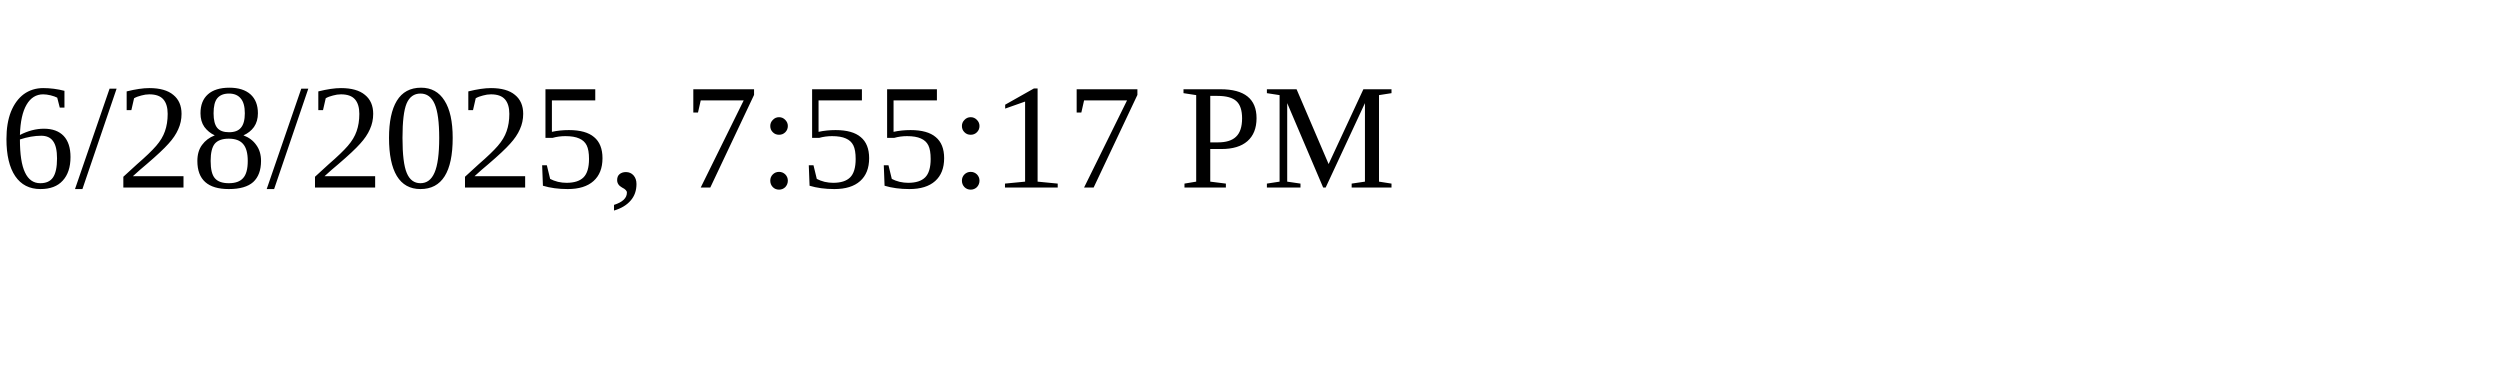
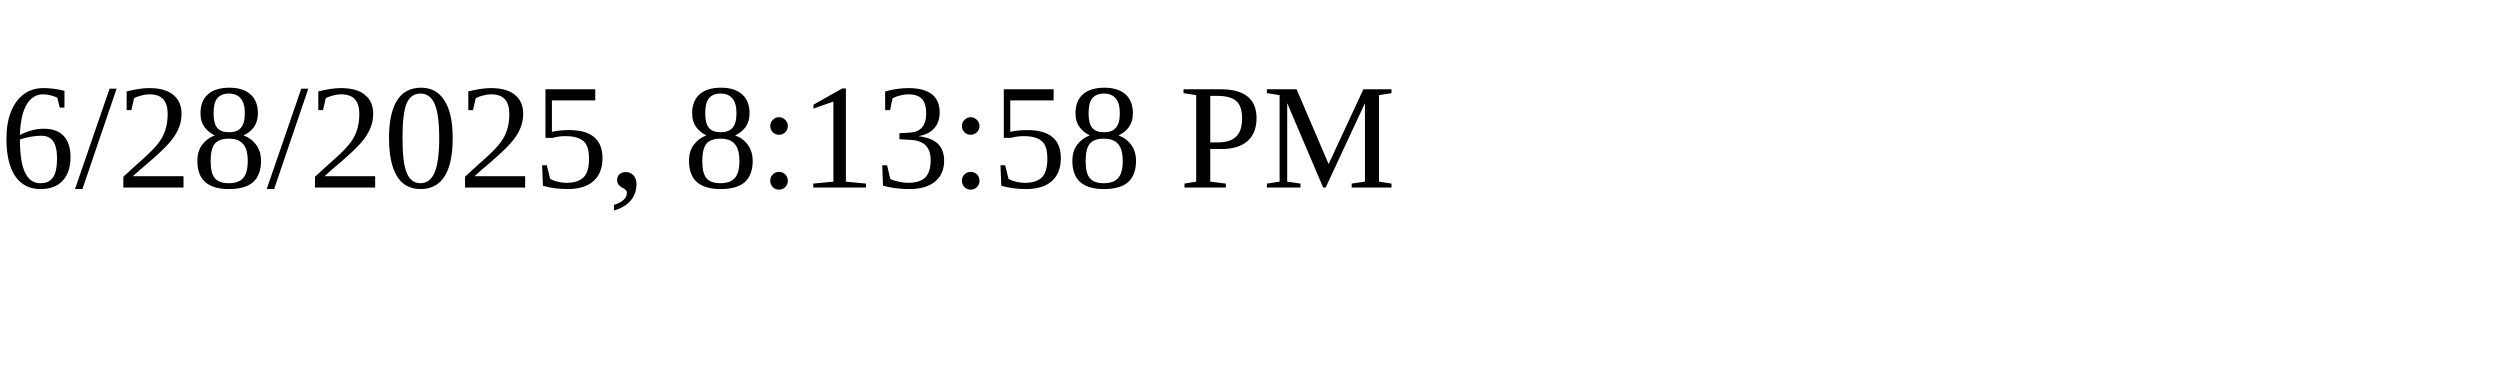
<svg xmlns="http://www.w3.org/2000/svg" height="30" width="200">
-   <text x="0" y="15">6/28/2025, 7:55:17 PM</text>
+   <text x="0" y="15">6/28/2025, 8:13:58 PM</text>
</svg>
